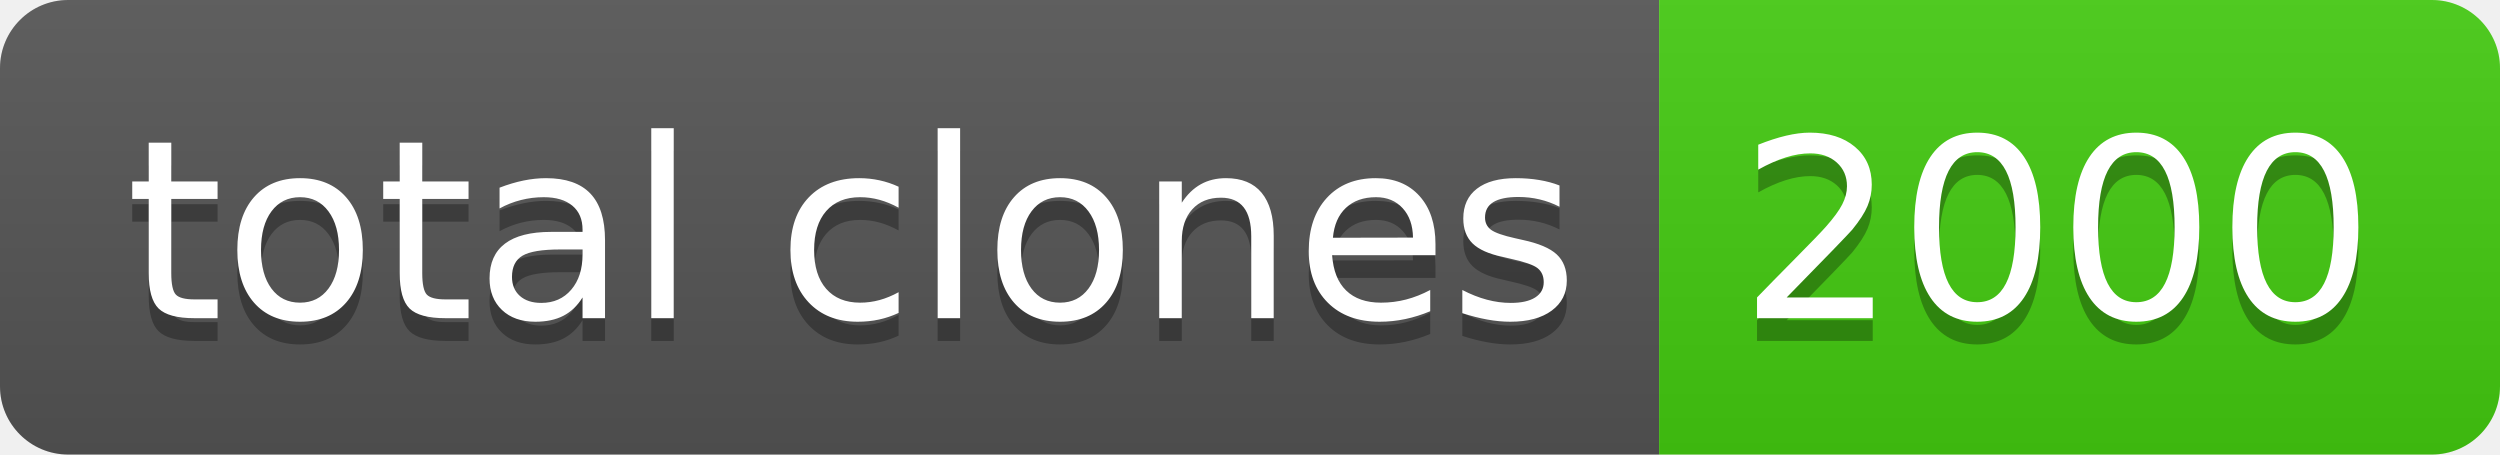
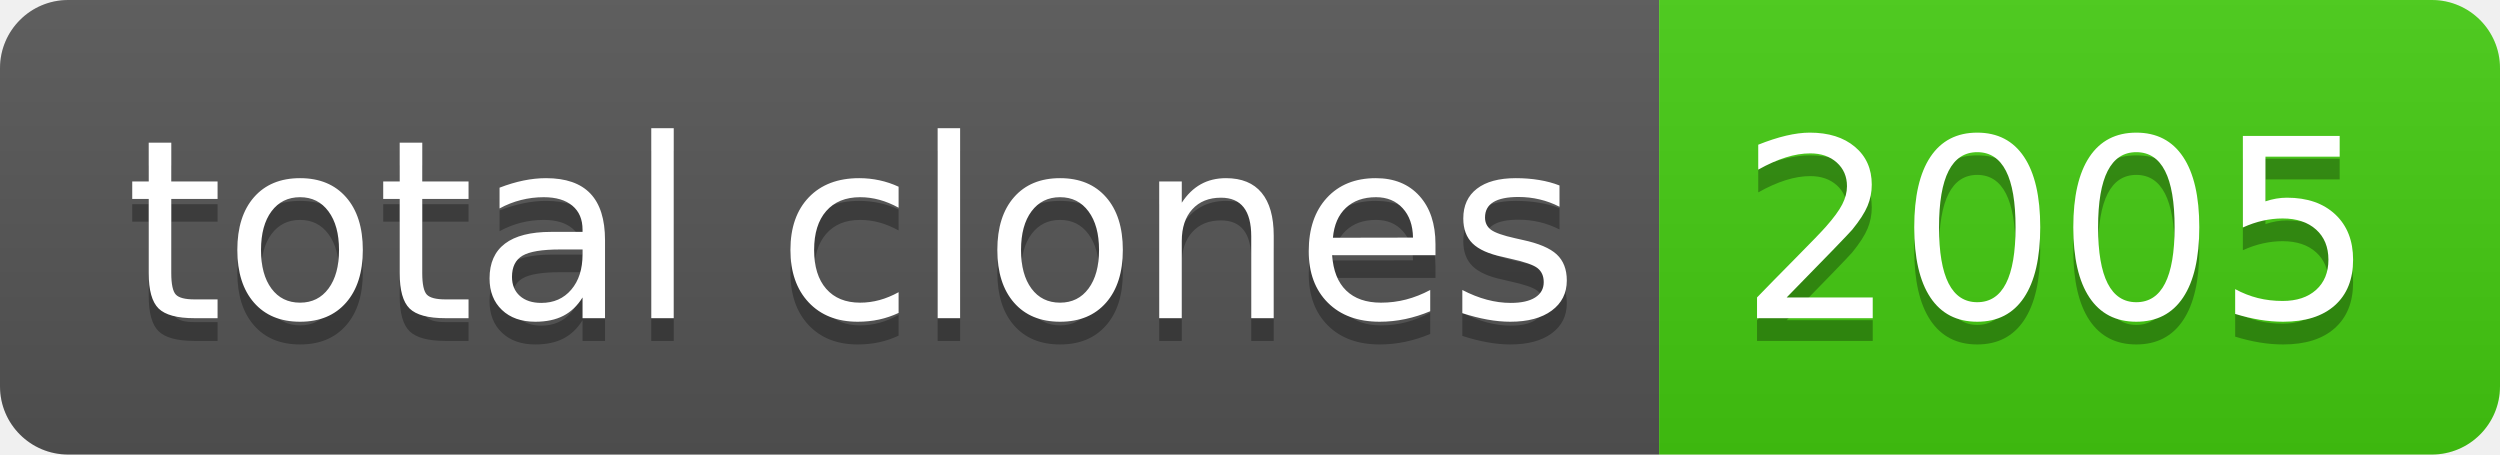
- <svg xmlns="http://www.w3.org/2000/svg" width="110" height="20" role="img" aria-label="total clones: 2000">
+ <svg xmlns="http://www.w3.org/2000/svg" width="110" height="20" role="img" aria-label="total clones: 2005">
  <linearGradient id="s" x2="0" y2="100%">
    <stop offset="0" stop-color="#bbb" stop-opacity=".1" />
    <stop offset="1" stop-opacity=".1" />
  </linearGradient>
  <clipPath id="r">
    <rect width="110" height="20" rx="3" fill="#fff" />
  </clipPath>
  <g clip-path="url(#r)">
    <rect width="73" height="20" fill="#555" />
    <rect x="73" width="37" height="20" fill="#4c1" />
    <rect width="110" height="20" fill="url(#s)" />
  </g>
  <g fill="#fff" text-anchor="middle" font-family="Verdana,Geneva,DejaVu Sans,sans-serif" text-rendering="geometricPrecision" font-size="110">
    <text aria-hidden="true" x="375" y="150" fill="#010101" fill-opacity=".3" transform="scale(.1)" textLength="630">total clones</text>
    <text x="375" y="140" transform="scale(.1)" fill="#fff" textLength="630">total clones</text>
-     <text aria-hidden="true" x="905" y="150" fill="#010101" fill-opacity=".3" transform="scale(.1)" textLength="270">2000</text>
-     <text x="905" y="140" transform="scale(.1)" fill="#fff" textLength="270">2000</text>
+     <text aria-hidden="true" x="905" y="150" fill="#010101" fill-opacity=".3" transform="scale(.1)" textLength="270">2005</text>
+     <text x="905" y="140" transform="scale(.1)" fill="#fff" textLength="270">2005</text>
  </g>
</svg>
